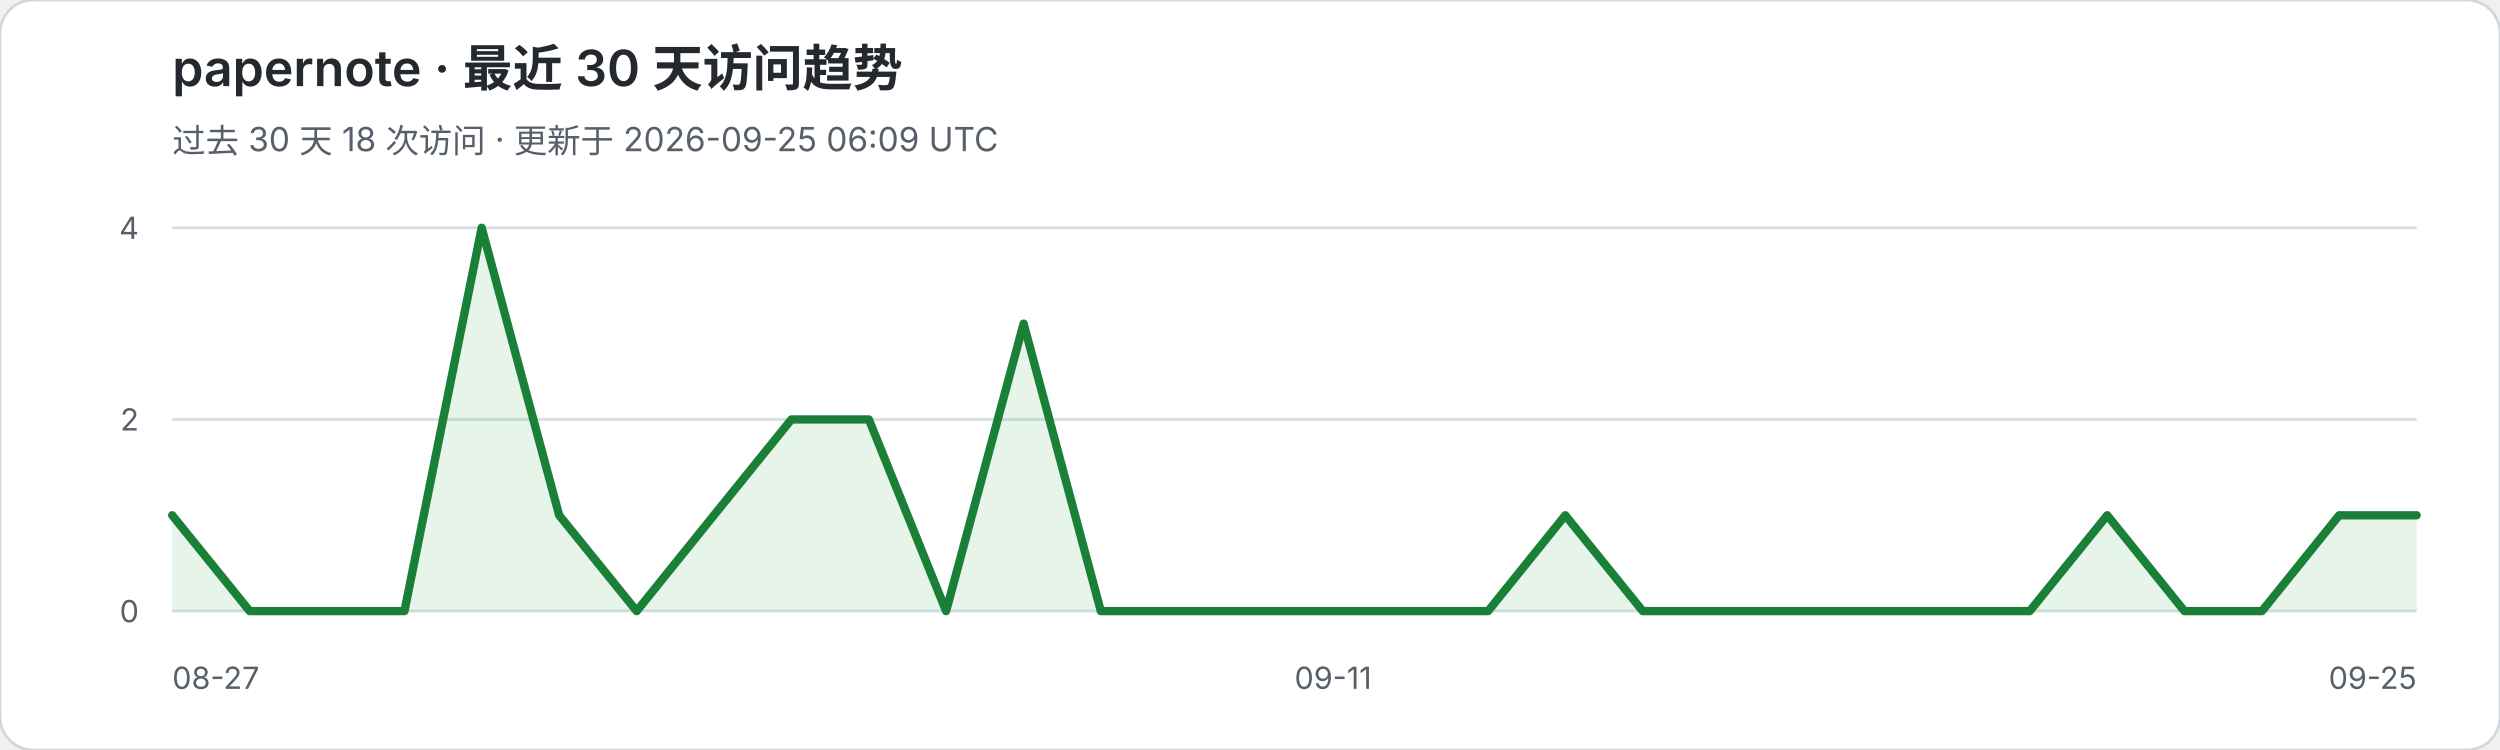
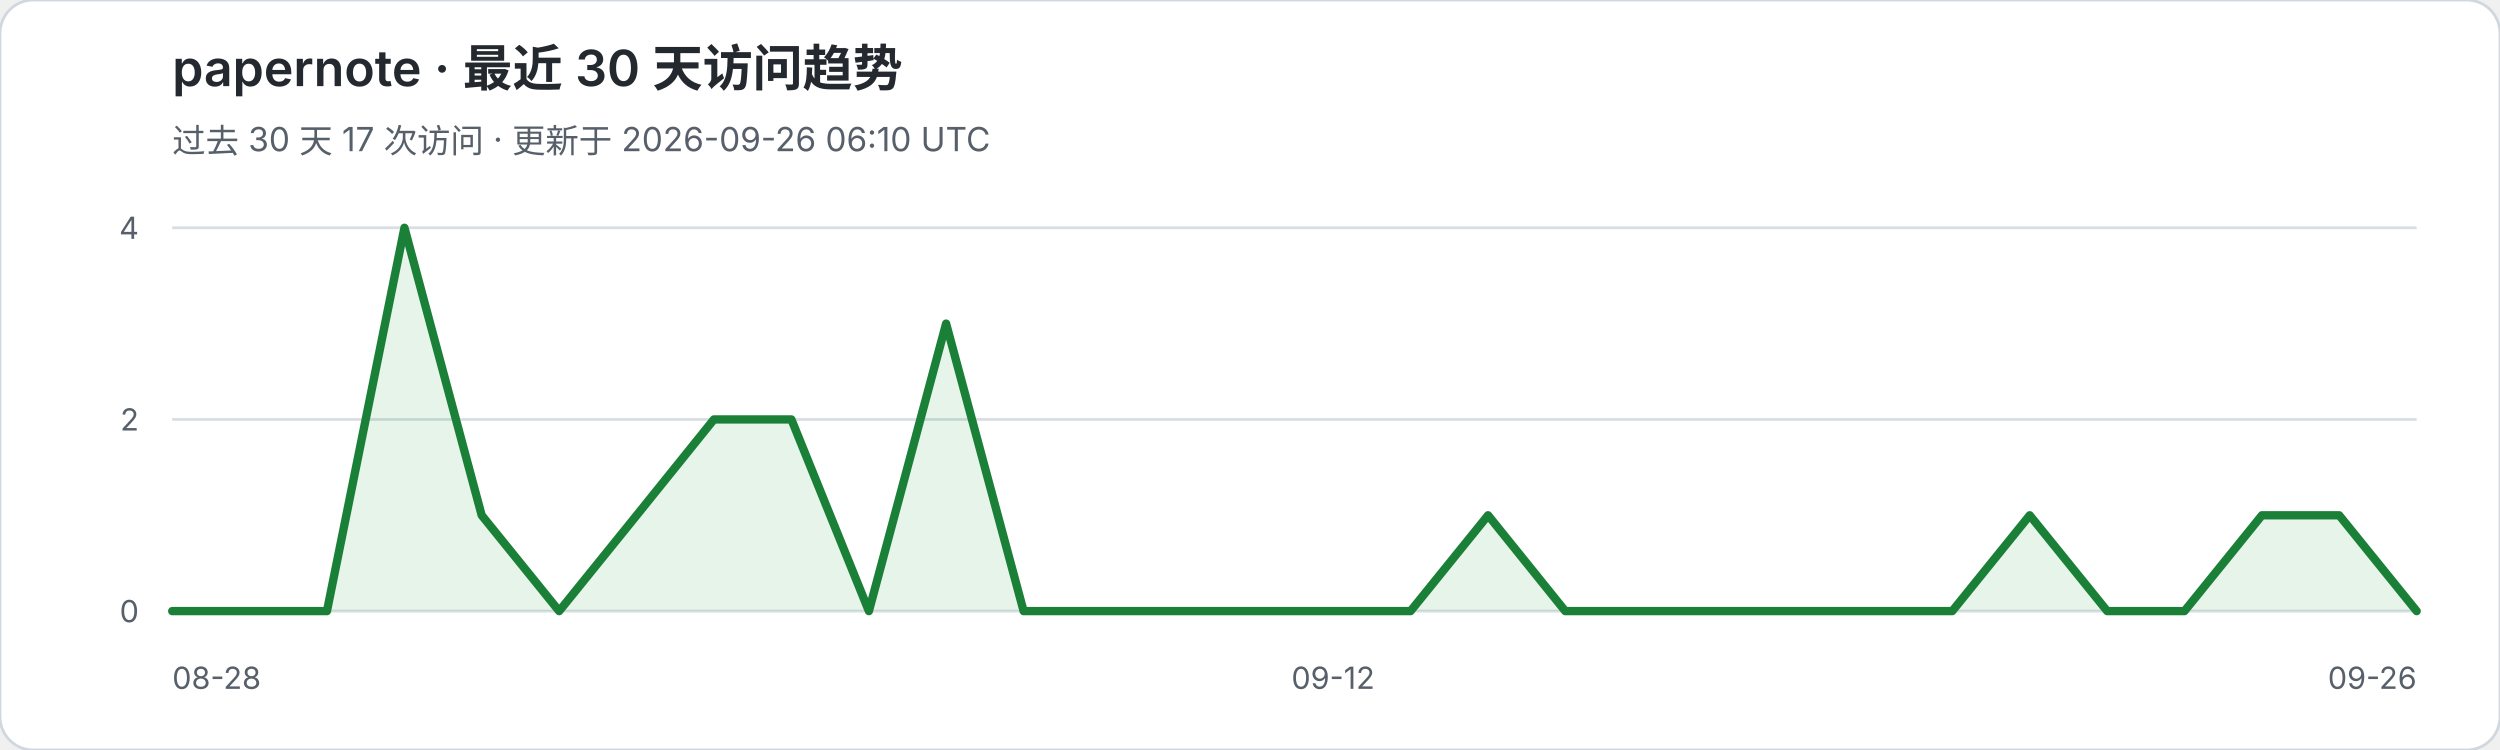
<svg xmlns="http://www.w3.org/2000/svg" width="900" height="270" viewBox="0 0 900 270" role="img" aria-labelledby="title desc">
  <rect width="900" height="270" rx="12" fill="#ffffff" stroke="#d0d7de" />
  <text x="62" y="31" fill="#24292f" font-family="-apple-system,BlinkMacSystemFont,Segoe UI,sans-serif" font-size="18" font-weight="600">papernote · 最近 30 天访问趋势</text>
-   <text x="62" y="55" fill="#57606a" font-family="-apple-system,BlinkMacSystemFont,Segoe UI,sans-serif" font-size="12">过去 30 天 18 次访问 · 更新于 2026-09-25 06:09 UTC</text>
+   <text x="62" y="55" fill="#57606a" font-family="-apple-system,BlinkMacSystemFont,Segoe UI,sans-serif" font-size="12">过去 30 天 17 次访问 · 更新于 2026-09-26 06:10 UTC</text>
  <g font-family="-apple-system,BlinkMacSystemFont,Segoe UI,sans-serif">
    <line x1="62" y1="82.0" x2="870" y2="82.0" stroke="#d8dee4" stroke-width="1" />
    <text x="50" y="86.0" text-anchor="end" fill="#57606a" font-size="11">4</text>
    <line x1="62" y1="151.0" x2="870" y2="151.0" stroke="#d8dee4" stroke-width="1" />
    <text x="50" y="155.0" text-anchor="end" fill="#57606a" font-size="11">2</text>
    <line x1="62" y1="220.0" x2="870" y2="220.0" stroke="#d8dee4" stroke-width="1" />
    <text x="50" y="224.0" text-anchor="end" fill="#57606a" font-size="11">0</text>
  </g>
-   <polygon points="62,220 62.0,185.5 89.9,220.0 117.7,220.0 145.6,220.0 173.4,82.0 201.3,185.5 229.2,220.0 257.0,185.5 284.9,151.0 312.8,151.0 340.6,220.0 368.5,116.5 396.3,220.0 424.2,220.0 452.1,220.0 479.9,220.0 507.8,220.0 535.7,220.0 563.5,185.5 591.4,220.0 619.2,220.0 647.1,220.0 675.0,220.0 702.8,220.0 730.7,220.0 758.6,185.5 786.4,220.0 814.3,220.0 842.1,185.5 870.0,185.5 870,220" fill="#2da44e" fill-opacity="0.12" />
-   <polyline points="62.0,185.5 89.9,220.0 117.7,220.0 145.6,220.0 173.4,82.0 201.3,185.5 229.2,220.0 257.0,185.5 284.9,151.0 312.8,151.0 340.6,220.0 368.5,116.5 396.3,220.0 424.2,220.0 452.1,220.0 479.9,220.0 507.8,220.0 535.7,220.0 563.5,185.5 591.4,220.0 619.2,220.0 647.1,220.0 675.0,220.0 702.8,220.0 730.7,220.0 758.6,185.5 786.4,220.0 814.3,220.0 842.1,185.5 870.0,185.5" fill="none" stroke="#1a7f37" stroke-width="3" stroke-linejoin="round" stroke-linecap="round" />
-   <text x="62" y="248" fill="#57606a" font-family="-apple-system,BlinkMacSystemFont,Segoe UI,sans-serif" font-size="11">08-27</text>
-   <text x="479.9" y="248" text-anchor="middle" fill="#57606a" font-family="-apple-system,BlinkMacSystemFont,Segoe UI,sans-serif" font-size="11">09-11</text>
-   <text x="870" y="248" text-anchor="end" fill="#57606a" font-family="-apple-system,BlinkMacSystemFont,Segoe UI,sans-serif" font-size="11">09-25</text>
+   <polygon points="62,220 62.0,220.0 89.9,220.0 117.7,220.0 145.6,82.0 173.4,185.5 201.3,220.0 229.2,185.5 257.0,151.0 284.9,151.0 312.8,220.0 340.6,116.5 368.5,220.0 396.3,220.0 424.2,220.0 452.1,220.0 479.9,220.0 507.8,220.0 535.7,185.5 563.5,220.0 591.4,220.0 619.2,220.0 647.1,220.0 675.0,220.0 702.8,220.0 730.7,185.5 758.6,220.0 786.4,220.0 814.3,185.5 842.1,185.5 870.0,220.0 870,220" fill="#2da44e" fill-opacity="0.12" />
+   <polyline points="62.0,220.0 89.9,220.0 117.7,220.0 145.6,82.0 173.4,185.5 201.3,220.0 229.2,185.5 257.0,151.0 284.9,151.0 312.8,220.0 340.6,116.5 368.5,220.0 396.3,220.0 424.2,220.0 452.1,220.0 479.9,220.0 507.8,220.0 535.7,185.5 563.5,220.0 591.4,220.0 619.2,220.0 647.1,220.0 675.0,220.0 702.8,220.0 730.7,185.5 758.6,220.0 786.4,220.0 814.3,185.5 842.1,185.5 870.0,220.0" fill="none" stroke="#1a7f37" stroke-width="3" stroke-linejoin="round" stroke-linecap="round" />
+   <text x="62" y="248" fill="#57606a" font-family="-apple-system,BlinkMacSystemFont,Segoe UI,sans-serif" font-size="11">08-28</text>
+   <text x="479.9" y="248" text-anchor="middle" fill="#57606a" font-family="-apple-system,BlinkMacSystemFont,Segoe UI,sans-serif" font-size="11">09-12</text>
+   <text x="870" y="248" text-anchor="end" fill="#57606a" font-family="-apple-system,BlinkMacSystemFont,Segoe UI,sans-serif" font-size="11">09-26</text>
</svg>
